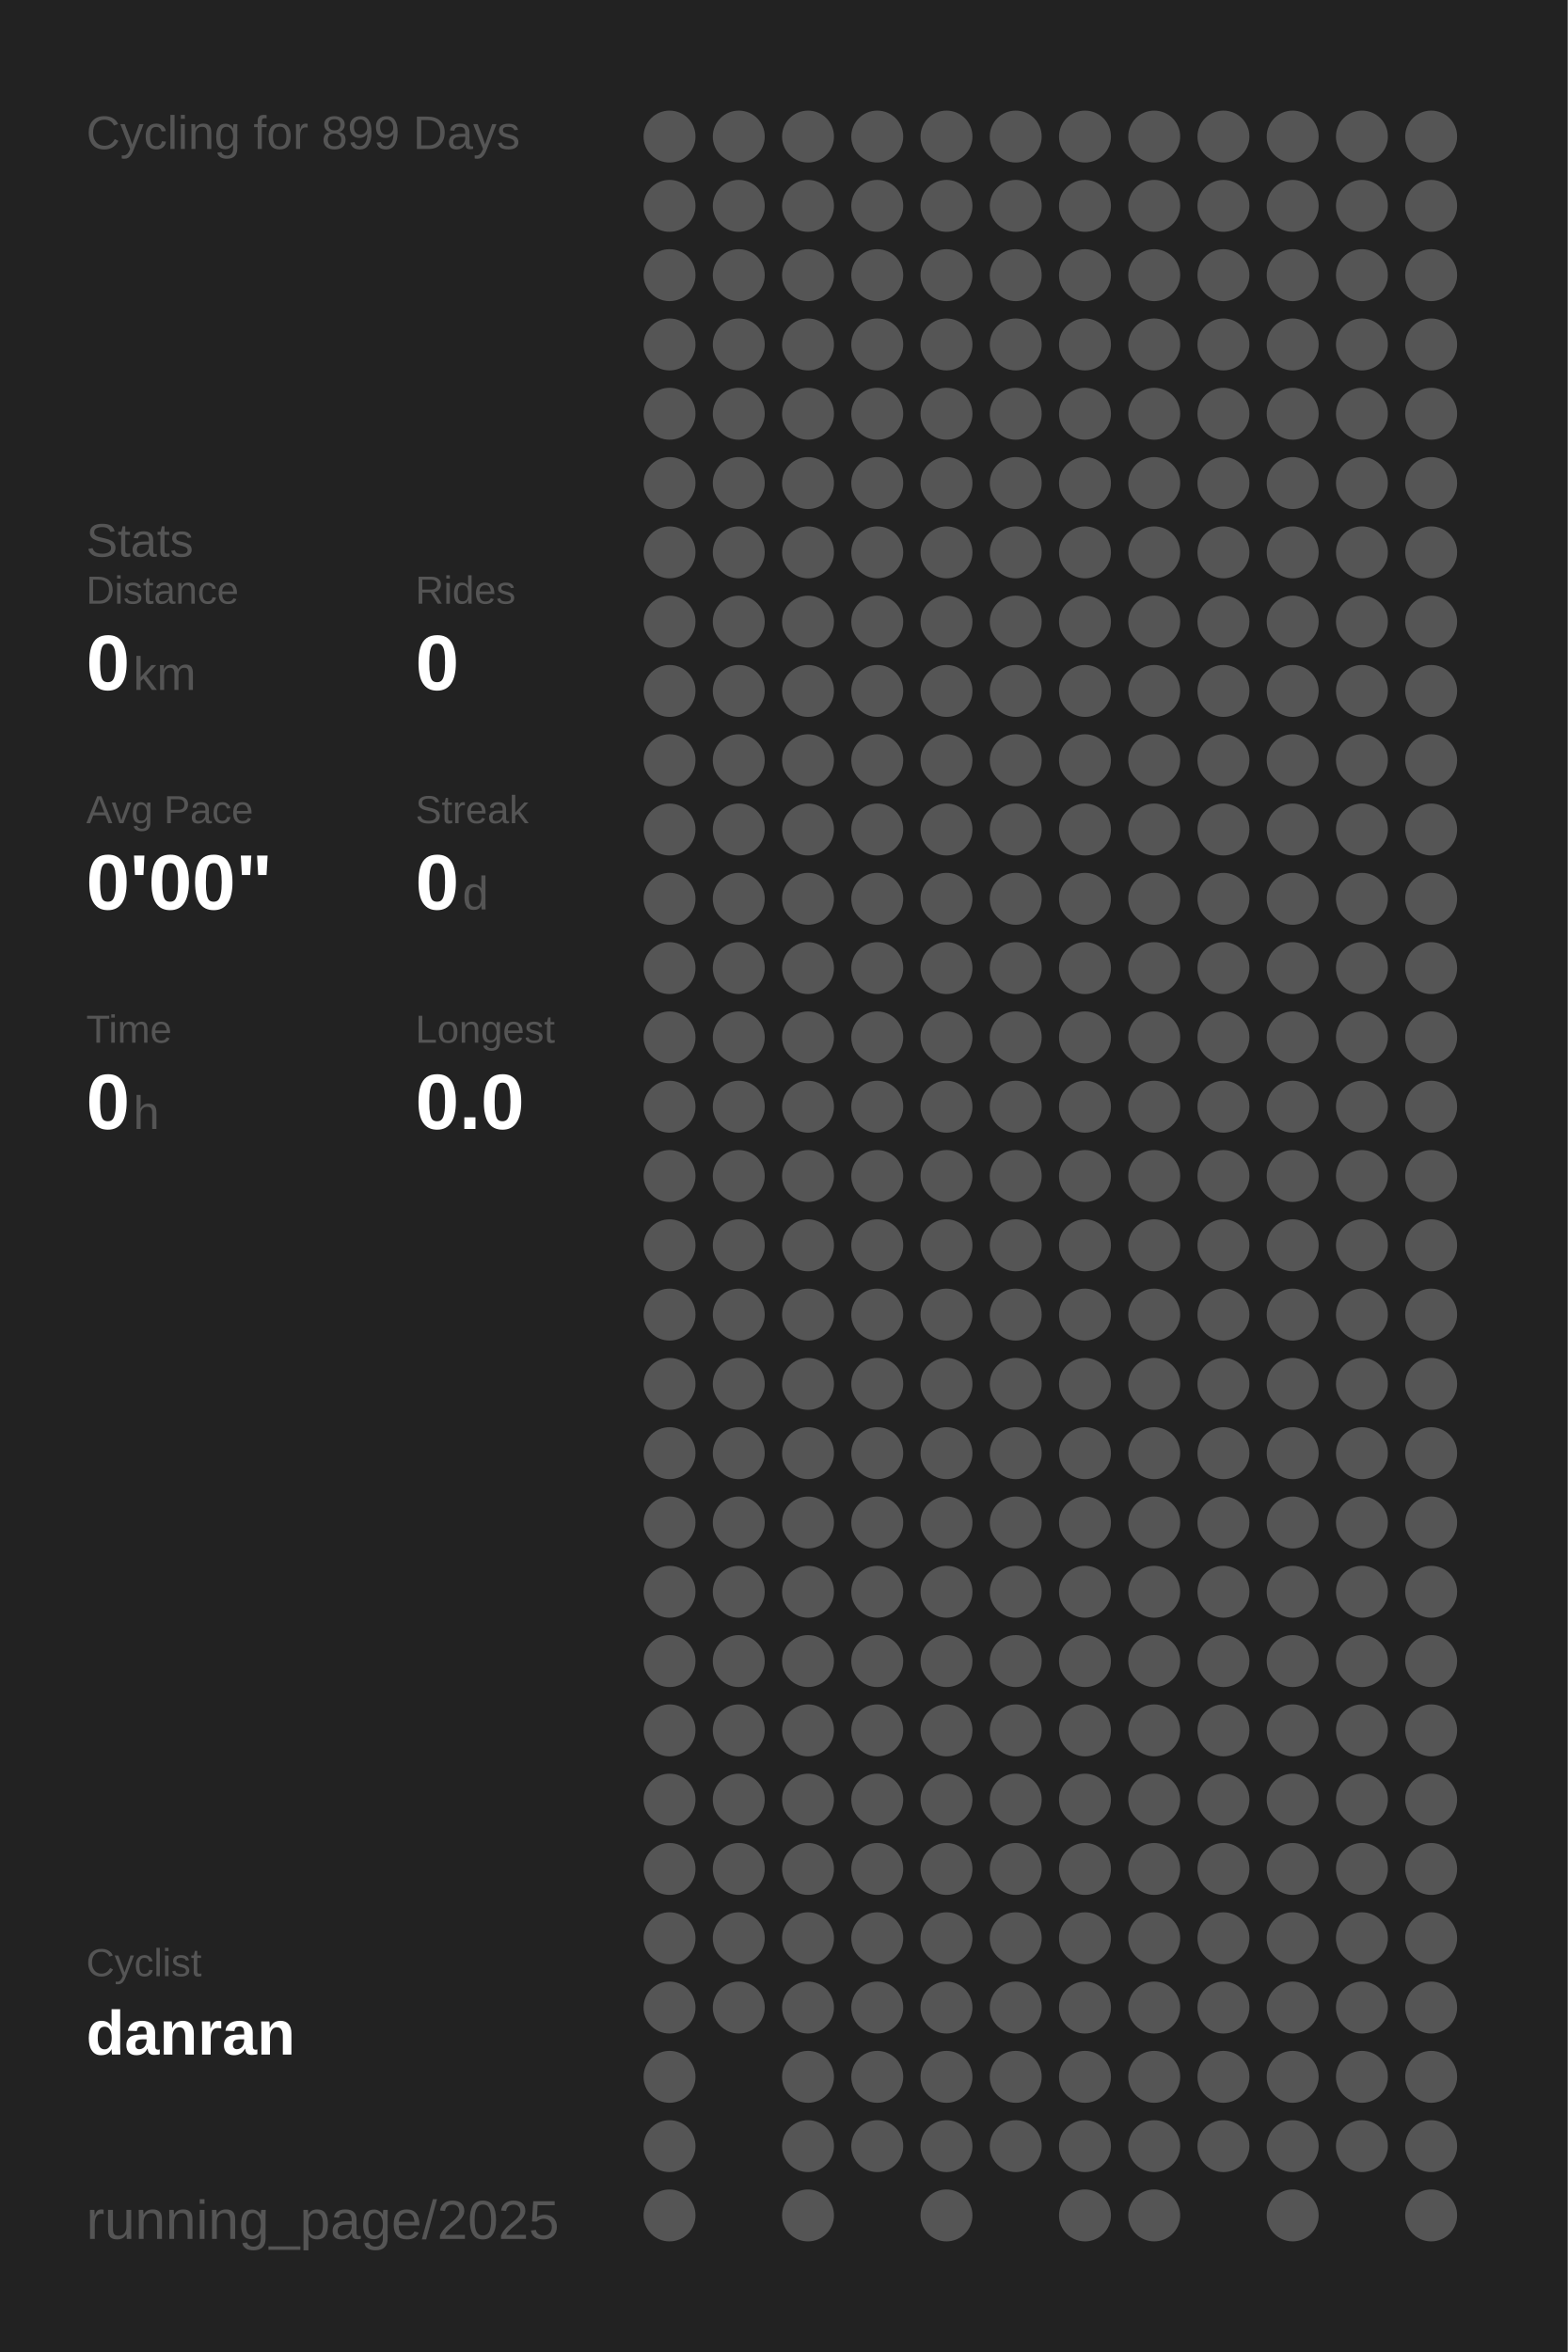
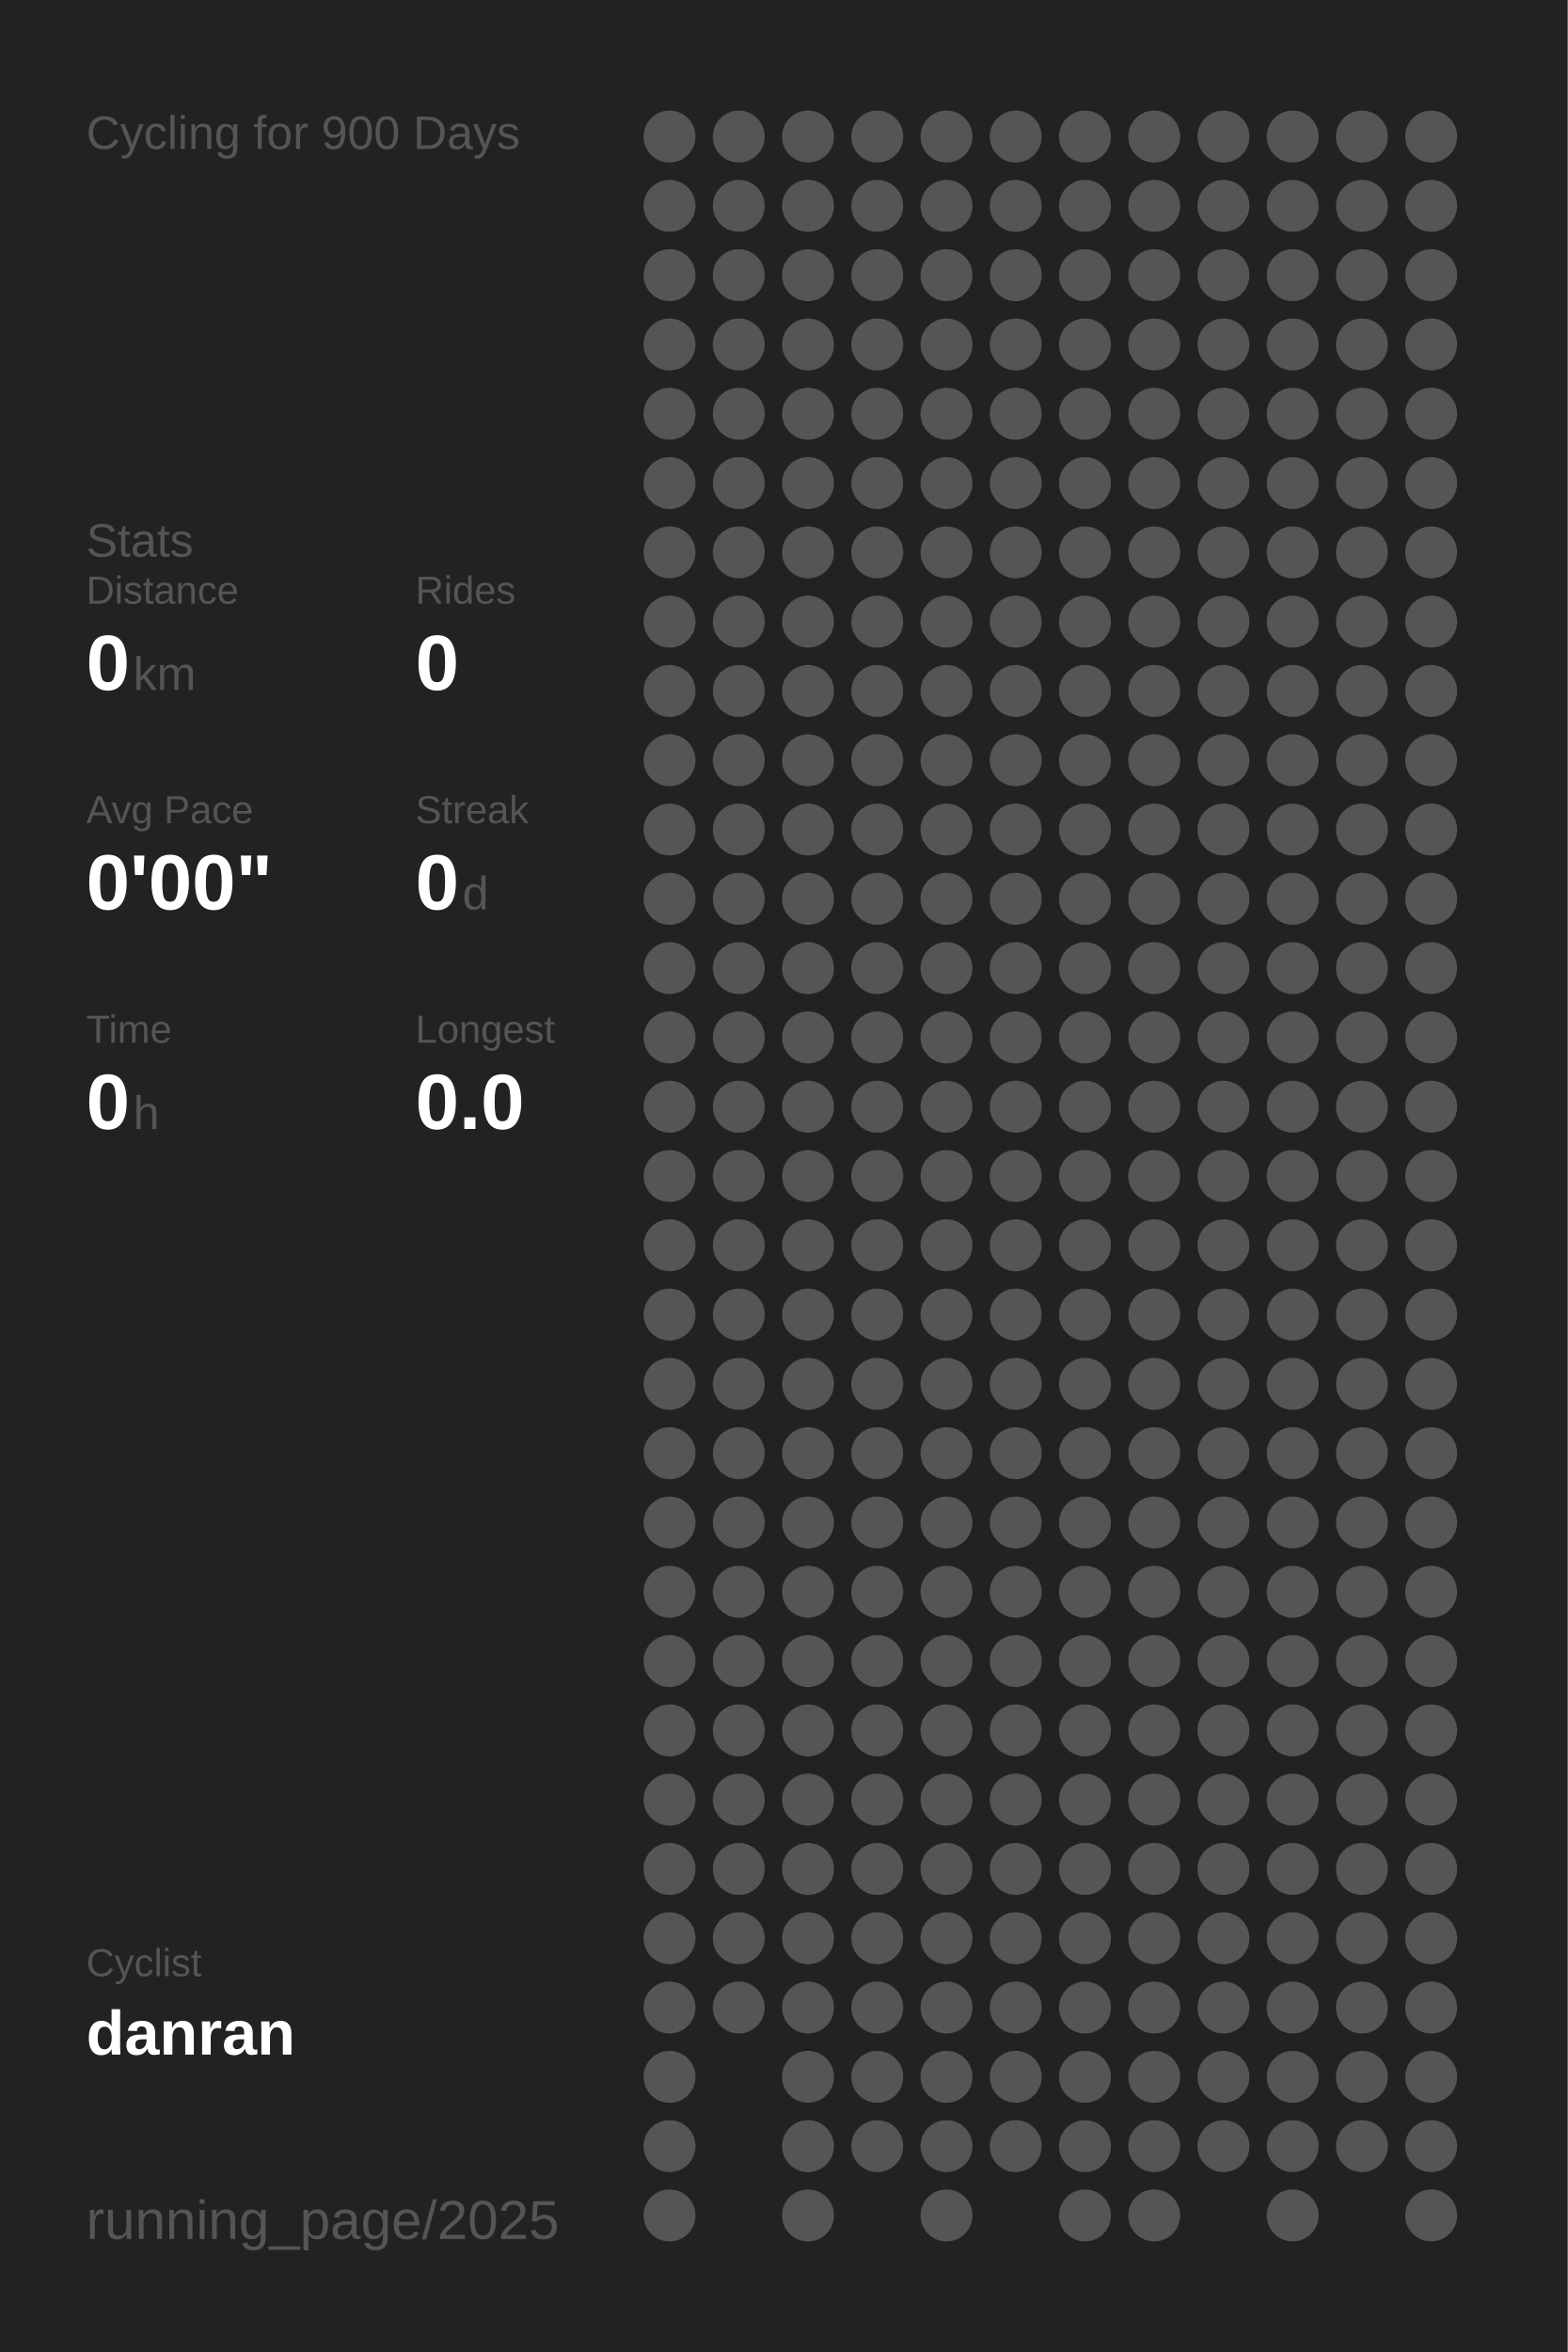
<svg xmlns="http://www.w3.org/2000/svg" baseProfile="full" height="300mm" version="1.1" viewBox="0,0,200,300" width="200mm">
  <defs />
  <rect fill="#222222" height="300" width="200" x="0" y="0" />
-   <text fill="#555555" style="font-size:6px; font-family:Arial;" x="11" y="19">Cycling for 899 Days</text>
+   <text fill="#555555" style="font-size:6px; font-family:Arial;" x="11" y="19">Cycling for 900 Days</text>
  <text fill="#555555" style="font-size:6px; font-family:Arial;" x="11" y="71">Stats</text>
  <text fill="#555555" style="font-size:5px; font-family:Arial;" x="11" y="77">Distance</text>
  <text fill="#FFFFFF" style="font-size:10px; font-family:Arial; font-weight:bold;" x="11" y="88">0</text>
  <text fill="#555555" style="font-size:6px; font-family:Arial;" x="17" y="88">km</text>
  <text fill="#555555" style="font-size:5px; font-family:Arial;" x="53" y="77">Rides</text>
  <text fill="#FFFFFF" style="font-size:10px; font-family:Arial; font-weight:bold;" x="53" y="88">0</text>
  <text fill="#555555" style="font-size:5px; font-family:Arial;" x="11" y="105">Avg Pace</text>
  <text fill="#FFFFFF" style="font-size:10px; font-family:Arial; font-weight:bold;" x="11" y="116">0'00"</text>
  <text fill="#555555" style="font-size:5px; font-family:Arial;" x="53" y="105">Streak</text>
  <text fill="#FFFFFF" style="font-size:10px; font-family:Arial; font-weight:bold;" x="53" y="116">0</text>
  <text fill="#555555" style="font-size:6px; font-family:Arial;" x="59" y="116">d</text>
  <text fill="#555555" style="font-size:5px; font-family:Arial;" x="11" y="133">Time</text>
  <text fill="#FFFFFF" style="font-size:10px; font-family:Arial; font-weight:bold;" x="11" y="144">0</text>
  <text fill="#555555" style="font-size:6px; font-family:Arial;" x="17" y="144">h</text>
  <text fill="#555555" style="font-size:5px; font-family:Arial;" x="53" y="133">Longest</text>
  <text fill="#FFFFFF" style="font-size:10px; font-family:Arial; font-weight:bold;" x="53" y="144">0.0</text>
  <text fill="#555555" style="font-size:5px; font-family:Arial;" x="11" y="252.065">Cyclist</text>
  <text fill="#FFFFFF" style="font-size:8px; font-family:Arial; font-weight:bold;" x="11" y="262.065">danran</text>
  <text fill="#555555" style="font-size:7px; font-family:Arial;" x="11" y="285.581">running_page/2025</text>
  <circle cx="85.417" cy="17.419" fill="#555555" r="3.312" />
  <circle cx="85.417" cy="26.258" fill="#555555" r="3.312" />
  <circle cx="85.417" cy="35.097" fill="#555555" r="3.312" />
  <circle cx="85.417" cy="43.935" fill="#555555" r="3.312" />
  <circle cx="85.417" cy="52.774" fill="#555555" r="3.312" />
  <circle cx="85.417" cy="61.613" fill="#555555" r="3.312" />
  <circle cx="85.417" cy="70.452" fill="#555555" r="3.312" />
  <circle cx="85.417" cy="79.29" fill="#555555" r="3.312" />
  <circle cx="85.417" cy="88.129" fill="#555555" r="3.312" />
  <circle cx="85.417" cy="96.968" fill="#555555" r="3.312" />
  <circle cx="85.417" cy="105.806" fill="#555555" r="3.312" />
  <circle cx="85.417" cy="114.645" fill="#555555" r="3.312" />
  <circle cx="85.417" cy="123.484" fill="#555555" r="3.312" />
  <circle cx="85.417" cy="132.323" fill="#555555" r="3.312" />
  <circle cx="85.417" cy="141.161" fill="#555555" r="3.312" />
  <circle cx="85.417" cy="150" fill="#555555" r="3.312" />
  <circle cx="85.417" cy="158.839" fill="#555555" r="3.312" />
  <circle cx="85.417" cy="167.677" fill="#555555" r="3.312" />
  <circle cx="85.417" cy="176.516" fill="#555555" r="3.312" />
  <circle cx="85.417" cy="185.355" fill="#555555" r="3.312" />
  <circle cx="85.417" cy="194.194" fill="#555555" r="3.312" />
  <circle cx="85.417" cy="203.032" fill="#555555" r="3.312" />
  <circle cx="85.417" cy="211.871" fill="#555555" r="3.312" />
  <circle cx="85.417" cy="220.71" fill="#555555" r="3.312" />
  <circle cx="85.417" cy="229.548" fill="#555555" r="3.312" />
  <circle cx="85.417" cy="238.387" fill="#555555" r="3.312" />
  <circle cx="85.417" cy="247.226" fill="#555555" r="3.312" />
  <circle cx="85.417" cy="256.065" fill="#555555" r="3.312" />
  <circle cx="85.417" cy="264.903" fill="#555555" r="3.312" />
  <circle cx="85.417" cy="273.742" fill="#555555" r="3.312" />
  <circle cx="85.417" cy="282.581" fill="#555555" r="3.312" />
  <circle cx="94.25" cy="17.419" fill="#555555" r="3.312" />
  <circle cx="94.25" cy="26.258" fill="#555555" r="3.312" />
  <circle cx="94.25" cy="35.097" fill="#555555" r="3.312" />
  <circle cx="94.25" cy="43.935" fill="#555555" r="3.312" />
  <circle cx="94.25" cy="52.774" fill="#555555" r="3.312" />
  <circle cx="94.25" cy="61.613" fill="#555555" r="3.312" />
  <circle cx="94.25" cy="70.452" fill="#555555" r="3.312" />
  <circle cx="94.25" cy="79.29" fill="#555555" r="3.312" />
  <circle cx="94.25" cy="88.129" fill="#555555" r="3.312" />
  <circle cx="94.25" cy="96.968" fill="#555555" r="3.312" />
  <circle cx="94.25" cy="105.806" fill="#555555" r="3.312" />
  <circle cx="94.25" cy="114.645" fill="#555555" r="3.312" />
  <circle cx="94.25" cy="123.484" fill="#555555" r="3.312" />
  <circle cx="94.25" cy="132.323" fill="#555555" r="3.312" />
  <circle cx="94.25" cy="141.161" fill="#555555" r="3.312" />
  <circle cx="94.25" cy="150" fill="#555555" r="3.312" />
  <circle cx="94.25" cy="158.839" fill="#555555" r="3.312" />
  <circle cx="94.25" cy="167.677" fill="#555555" r="3.312" />
  <circle cx="94.25" cy="176.516" fill="#555555" r="3.312" />
  <circle cx="94.25" cy="185.355" fill="#555555" r="3.312" />
  <circle cx="94.25" cy="194.194" fill="#555555" r="3.312" />
  <circle cx="94.25" cy="203.032" fill="#555555" r="3.312" />
  <circle cx="94.25" cy="211.871" fill="#555555" r="3.312" />
  <circle cx="94.25" cy="220.71" fill="#555555" r="3.312" />
  <circle cx="94.25" cy="229.548" fill="#555555" r="3.312" />
  <circle cx="94.25" cy="238.387" fill="#555555" r="3.312" />
  <circle cx="94.25" cy="247.226" fill="#555555" r="3.312" />
  <circle cx="94.25" cy="256.065" fill="#555555" r="3.312" />
  <circle cx="103.083" cy="17.419" fill="#555555" r="3.312" />
  <circle cx="103.083" cy="26.258" fill="#555555" r="3.312" />
  <circle cx="103.083" cy="35.097" fill="#555555" r="3.312" />
  <circle cx="103.083" cy="43.935" fill="#555555" r="3.312" />
  <circle cx="103.083" cy="52.774" fill="#555555" r="3.312" />
  <circle cx="103.083" cy="61.613" fill="#555555" r="3.312" />
  <circle cx="103.083" cy="70.452" fill="#555555" r="3.312" />
  <circle cx="103.083" cy="79.29" fill="#555555" r="3.312" />
  <circle cx="103.083" cy="88.129" fill="#555555" r="3.312" />
  <circle cx="103.083" cy="96.968" fill="#555555" r="3.312" />
  <circle cx="103.083" cy="105.806" fill="#555555" r="3.312" />
  <circle cx="103.083" cy="114.645" fill="#555555" r="3.312" />
  <circle cx="103.083" cy="123.484" fill="#555555" r="3.312" />
  <circle cx="103.083" cy="132.323" fill="#555555" r="3.312" />
  <circle cx="103.083" cy="141.161" fill="#555555" r="3.312" />
  <circle cx="103.083" cy="150" fill="#555555" r="3.312" />
  <circle cx="103.083" cy="158.839" fill="#555555" r="3.312" />
  <circle cx="103.083" cy="167.677" fill="#555555" r="3.312" />
  <circle cx="103.083" cy="176.516" fill="#555555" r="3.312" />
  <circle cx="103.083" cy="185.355" fill="#555555" r="3.312" />
  <circle cx="103.083" cy="194.194" fill="#555555" r="3.312" />
  <circle cx="103.083" cy="203.032" fill="#555555" r="3.312" />
  <circle cx="103.083" cy="211.871" fill="#555555" r="3.312" />
  <circle cx="103.083" cy="220.71" fill="#555555" r="3.312" />
  <circle cx="103.083" cy="229.548" fill="#555555" r="3.312" />
  <circle cx="103.083" cy="238.387" fill="#555555" r="3.312" />
  <circle cx="103.083" cy="247.226" fill="#555555" r="3.312" />
  <circle cx="103.083" cy="256.065" fill="#555555" r="3.312" />
  <circle cx="103.083" cy="264.903" fill="#555555" r="3.312" />
  <circle cx="103.083" cy="273.742" fill="#555555" r="3.312" />
  <circle cx="103.083" cy="282.581" fill="#555555" r="3.312" />
  <circle cx="111.917" cy="17.419" fill="#555555" r="3.312" />
  <circle cx="111.917" cy="26.258" fill="#555555" r="3.312" />
  <circle cx="111.917" cy="35.097" fill="#555555" r="3.312" />
  <circle cx="111.917" cy="43.935" fill="#555555" r="3.312" />
  <circle cx="111.917" cy="52.774" fill="#555555" r="3.312" />
  <circle cx="111.917" cy="61.613" fill="#555555" r="3.312" />
  <circle cx="111.917" cy="70.452" fill="#555555" r="3.312" />
  <circle cx="111.917" cy="79.29" fill="#555555" r="3.312" />
  <circle cx="111.917" cy="88.129" fill="#555555" r="3.312" />
  <circle cx="111.917" cy="96.968" fill="#555555" r="3.312" />
  <circle cx="111.917" cy="105.806" fill="#555555" r="3.312" />
  <circle cx="111.917" cy="114.645" fill="#555555" r="3.312" />
  <circle cx="111.917" cy="123.484" fill="#555555" r="3.312" />
  <circle cx="111.917" cy="132.323" fill="#555555" r="3.312" />
  <circle cx="111.917" cy="141.161" fill="#555555" r="3.312" />
  <circle cx="111.917" cy="150" fill="#555555" r="3.312" />
  <circle cx="111.917" cy="158.839" fill="#555555" r="3.312" />
  <circle cx="111.917" cy="167.677" fill="#555555" r="3.312" />
  <circle cx="111.917" cy="176.516" fill="#555555" r="3.312" />
  <circle cx="111.917" cy="185.355" fill="#555555" r="3.312" />
  <circle cx="111.917" cy="194.194" fill="#555555" r="3.312" />
  <circle cx="111.917" cy="203.032" fill="#555555" r="3.312" />
  <circle cx="111.917" cy="211.871" fill="#555555" r="3.312" />
  <circle cx="111.917" cy="220.71" fill="#555555" r="3.312" />
  <circle cx="111.917" cy="229.548" fill="#555555" r="3.312" />
  <circle cx="111.917" cy="238.387" fill="#555555" r="3.312" />
  <circle cx="111.917" cy="247.226" fill="#555555" r="3.312" />
  <circle cx="111.917" cy="256.065" fill="#555555" r="3.312" />
  <circle cx="111.917" cy="264.903" fill="#555555" r="3.312" />
  <circle cx="111.917" cy="273.742" fill="#555555" r="3.312" />
  <circle cx="120.75" cy="17.419" fill="#555555" r="3.312" />
  <circle cx="120.75" cy="26.258" fill="#555555" r="3.312" />
  <circle cx="120.75" cy="35.097" fill="#555555" r="3.312" />
  <circle cx="120.75" cy="43.935" fill="#555555" r="3.312" />
  <circle cx="120.75" cy="52.774" fill="#555555" r="3.312" />
  <circle cx="120.75" cy="61.613" fill="#555555" r="3.312" />
  <circle cx="120.75" cy="70.452" fill="#555555" r="3.312" />
  <circle cx="120.75" cy="79.29" fill="#555555" r="3.312" />
  <circle cx="120.75" cy="88.129" fill="#555555" r="3.312" />
  <circle cx="120.75" cy="96.968" fill="#555555" r="3.312" />
  <circle cx="120.75" cy="105.806" fill="#555555" r="3.312" />
  <circle cx="120.75" cy="114.645" fill="#555555" r="3.312" />
  <circle cx="120.75" cy="123.484" fill="#555555" r="3.312" />
  <circle cx="120.75" cy="132.323" fill="#555555" r="3.312" />
  <circle cx="120.75" cy="141.161" fill="#555555" r="3.312" />
  <circle cx="120.75" cy="150" fill="#555555" r="3.312" />
  <circle cx="120.75" cy="158.839" fill="#555555" r="3.312" />
  <circle cx="120.75" cy="167.677" fill="#555555" r="3.312" />
  <circle cx="120.75" cy="176.516" fill="#555555" r="3.312" />
  <circle cx="120.75" cy="185.355" fill="#555555" r="3.312" />
  <circle cx="120.75" cy="194.194" fill="#555555" r="3.312" />
  <circle cx="120.75" cy="203.032" fill="#555555" r="3.312" />
  <circle cx="120.75" cy="211.871" fill="#555555" r="3.312" />
  <circle cx="120.75" cy="220.71" fill="#555555" r="3.312" />
  <circle cx="120.75" cy="229.548" fill="#555555" r="3.312" />
  <circle cx="120.75" cy="238.387" fill="#555555" r="3.312" />
  <circle cx="120.75" cy="247.226" fill="#555555" r="3.312" />
  <circle cx="120.75" cy="256.065" fill="#555555" r="3.312" />
  <circle cx="120.75" cy="264.903" fill="#555555" r="3.312" />
  <circle cx="120.75" cy="273.742" fill="#555555" r="3.312" />
  <circle cx="120.75" cy="282.581" fill="#555555" r="3.312" />
  <circle cx="129.583" cy="17.419" fill="#555555" r="3.312" />
  <circle cx="129.583" cy="26.258" fill="#555555" r="3.312" />
  <circle cx="129.583" cy="35.097" fill="#555555" r="3.312" />
  <circle cx="129.583" cy="43.935" fill="#555555" r="3.312" />
  <circle cx="129.583" cy="52.774" fill="#555555" r="3.312" />
  <circle cx="129.583" cy="61.613" fill="#555555" r="3.312" />
  <circle cx="129.583" cy="70.452" fill="#555555" r="3.312" />
  <circle cx="129.583" cy="79.29" fill="#555555" r="3.312" />
  <circle cx="129.583" cy="88.129" fill="#555555" r="3.312" />
  <circle cx="129.583" cy="96.968" fill="#555555" r="3.312" />
  <circle cx="129.583" cy="105.806" fill="#555555" r="3.312" />
  <circle cx="129.583" cy="114.645" fill="#555555" r="3.312" />
  <circle cx="129.583" cy="123.484" fill="#555555" r="3.312" />
  <circle cx="129.583" cy="132.323" fill="#555555" r="3.312" />
  <circle cx="129.583" cy="141.161" fill="#555555" r="3.312" />
  <circle cx="129.583" cy="150" fill="#555555" r="3.312" />
  <circle cx="129.583" cy="158.839" fill="#555555" r="3.312" />
  <circle cx="129.583" cy="167.677" fill="#555555" r="3.312" />
  <circle cx="129.583" cy="176.516" fill="#555555" r="3.312" />
  <circle cx="129.583" cy="185.355" fill="#555555" r="3.312" />
  <circle cx="129.583" cy="194.194" fill="#555555" r="3.312" />
  <circle cx="129.583" cy="203.032" fill="#555555" r="3.312" />
  <circle cx="129.583" cy="211.871" fill="#555555" r="3.312" />
  <circle cx="129.583" cy="220.71" fill="#555555" r="3.312" />
  <circle cx="129.583" cy="229.548" fill="#555555" r="3.312" />
  <circle cx="129.583" cy="238.387" fill="#555555" r="3.312" />
  <circle cx="129.583" cy="247.226" fill="#555555" r="3.312" />
  <circle cx="129.583" cy="256.065" fill="#555555" r="3.312" />
  <circle cx="129.583" cy="264.903" fill="#555555" r="3.312" />
  <circle cx="129.583" cy="273.742" fill="#555555" r="3.312" />
  <circle cx="138.417" cy="17.419" fill="#555555" r="3.312" />
  <circle cx="138.417" cy="26.258" fill="#555555" r="3.312" />
  <circle cx="138.417" cy="35.097" fill="#555555" r="3.312" />
  <circle cx="138.417" cy="43.935" fill="#555555" r="3.312" />
  <circle cx="138.417" cy="52.774" fill="#555555" r="3.312" />
  <circle cx="138.417" cy="61.613" fill="#555555" r="3.312" />
  <circle cx="138.417" cy="70.452" fill="#555555" r="3.312" />
  <circle cx="138.417" cy="79.29" fill="#555555" r="3.312" />
  <circle cx="138.417" cy="88.129" fill="#555555" r="3.312" />
  <circle cx="138.417" cy="96.968" fill="#555555" r="3.312" />
  <circle cx="138.417" cy="105.806" fill="#555555" r="3.312" />
  <circle cx="138.417" cy="114.645" fill="#555555" r="3.312" />
  <circle cx="138.417" cy="123.484" fill="#555555" r="3.312" />
  <circle cx="138.417" cy="132.323" fill="#555555" r="3.312" />
  <circle cx="138.417" cy="141.161" fill="#555555" r="3.312" />
  <circle cx="138.417" cy="150" fill="#555555" r="3.312" />
  <circle cx="138.417" cy="158.839" fill="#555555" r="3.312" />
  <circle cx="138.417" cy="167.677" fill="#555555" r="3.312" />
  <circle cx="138.417" cy="176.516" fill="#555555" r="3.312" />
  <circle cx="138.417" cy="185.355" fill="#555555" r="3.312" />
  <circle cx="138.417" cy="194.194" fill="#555555" r="3.312" />
  <circle cx="138.417" cy="203.032" fill="#555555" r="3.312" />
  <circle cx="138.417" cy="211.871" fill="#555555" r="3.312" />
  <circle cx="138.417" cy="220.71" fill="#555555" r="3.312" />
  <circle cx="138.417" cy="229.548" fill="#555555" r="3.312" />
  <circle cx="138.417" cy="238.387" fill="#555555" r="3.312" />
  <circle cx="138.417" cy="247.226" fill="#555555" r="3.312" />
  <circle cx="138.417" cy="256.065" fill="#555555" r="3.312" />
  <circle cx="138.417" cy="264.903" fill="#555555" r="3.312" />
  <circle cx="138.417" cy="273.742" fill="#555555" r="3.312" />
  <circle cx="138.417" cy="282.581" fill="#555555" r="3.312" />
  <circle cx="147.25" cy="17.419" fill="#555555" r="3.312" />
  <circle cx="147.25" cy="26.258" fill="#555555" r="3.312" />
  <circle cx="147.25" cy="35.097" fill="#555555" r="3.312" />
  <circle cx="147.25" cy="43.935" fill="#555555" r="3.312" />
  <circle cx="147.25" cy="52.774" fill="#555555" r="3.312" />
  <circle cx="147.25" cy="61.613" fill="#555555" r="3.312" />
  <circle cx="147.25" cy="70.452" fill="#555555" r="3.312" />
  <circle cx="147.25" cy="79.29" fill="#555555" r="3.312" />
  <circle cx="147.25" cy="88.129" fill="#555555" r="3.312" />
  <circle cx="147.25" cy="96.968" fill="#555555" r="3.312" />
  <circle cx="147.25" cy="105.806" fill="#555555" r="3.312" />
  <circle cx="147.25" cy="114.645" fill="#555555" r="3.312" />
  <circle cx="147.25" cy="123.484" fill="#555555" r="3.312" />
  <circle cx="147.25" cy="132.323" fill="#555555" r="3.312" />
  <circle cx="147.25" cy="141.161" fill="#555555" r="3.312" />
  <circle cx="147.25" cy="150" fill="#555555" r="3.312" />
  <circle cx="147.25" cy="158.839" fill="#555555" r="3.312" />
  <circle cx="147.25" cy="167.677" fill="#555555" r="3.312" />
  <circle cx="147.25" cy="176.516" fill="#555555" r="3.312" />
  <circle cx="147.25" cy="185.355" fill="#555555" r="3.312" />
  <circle cx="147.25" cy="194.194" fill="#555555" r="3.312" />
  <circle cx="147.25" cy="203.032" fill="#555555" r="3.312" />
  <circle cx="147.25" cy="211.871" fill="#555555" r="3.312" />
  <circle cx="147.25" cy="220.71" fill="#555555" r="3.312" />
  <circle cx="147.25" cy="229.548" fill="#555555" r="3.312" />
  <circle cx="147.25" cy="238.387" fill="#555555" r="3.312" />
  <circle cx="147.25" cy="247.226" fill="#555555" r="3.312" />
  <circle cx="147.25" cy="256.065" fill="#555555" r="3.312" />
  <circle cx="147.25" cy="264.903" fill="#555555" r="3.312" />
  <circle cx="147.25" cy="273.742" fill="#555555" r="3.312" />
  <circle cx="147.25" cy="282.581" fill="#555555" r="3.312" />
  <circle cx="156.083" cy="17.419" fill="#555555" r="3.312" />
  <circle cx="156.083" cy="26.258" fill="#555555" r="3.312" />
  <circle cx="156.083" cy="35.097" fill="#555555" r="3.312" />
  <circle cx="156.083" cy="43.935" fill="#555555" r="3.312" />
  <circle cx="156.083" cy="52.774" fill="#555555" r="3.312" />
  <circle cx="156.083" cy="61.613" fill="#555555" r="3.312" />
  <circle cx="156.083" cy="70.452" fill="#555555" r="3.312" />
  <circle cx="156.083" cy="79.29" fill="#555555" r="3.312" />
  <circle cx="156.083" cy="88.129" fill="#555555" r="3.312" />
  <circle cx="156.083" cy="96.968" fill="#555555" r="3.312" />
  <circle cx="156.083" cy="105.806" fill="#555555" r="3.312" />
  <circle cx="156.083" cy="114.645" fill="#555555" r="3.312" />
  <circle cx="156.083" cy="123.484" fill="#555555" r="3.312" />
  <circle cx="156.083" cy="132.323" fill="#555555" r="3.312" />
  <circle cx="156.083" cy="141.161" fill="#555555" r="3.312" />
  <circle cx="156.083" cy="150" fill="#555555" r="3.312" />
  <circle cx="156.083" cy="158.839" fill="#555555" r="3.312" />
  <circle cx="156.083" cy="167.677" fill="#555555" r="3.312" />
  <circle cx="156.083" cy="176.516" fill="#555555" r="3.312" />
  <circle cx="156.083" cy="185.355" fill="#555555" r="3.312" />
  <circle cx="156.083" cy="194.194" fill="#555555" r="3.312" />
  <circle cx="156.083" cy="203.032" fill="#555555" r="3.312" />
  <circle cx="156.083" cy="211.871" fill="#555555" r="3.312" />
  <circle cx="156.083" cy="220.71" fill="#555555" r="3.312" />
  <circle cx="156.083" cy="229.548" fill="#555555" r="3.312" />
  <circle cx="156.083" cy="238.387" fill="#555555" r="3.312" />
  <circle cx="156.083" cy="247.226" fill="#555555" r="3.312" />
  <circle cx="156.083" cy="256.065" fill="#555555" r="3.312" />
  <circle cx="156.083" cy="264.903" fill="#555555" r="3.312" />
  <circle cx="156.083" cy="273.742" fill="#555555" r="3.312" />
  <circle cx="164.917" cy="17.419" fill="#555555" r="3.312" />
  <circle cx="164.917" cy="26.258" fill="#555555" r="3.312" />
  <circle cx="164.917" cy="35.097" fill="#555555" r="3.312" />
  <circle cx="164.917" cy="43.935" fill="#555555" r="3.312" />
  <circle cx="164.917" cy="52.774" fill="#555555" r="3.312" />
  <circle cx="164.917" cy="61.613" fill="#555555" r="3.312" />
  <circle cx="164.917" cy="70.452" fill="#555555" r="3.312" />
  <circle cx="164.917" cy="79.29" fill="#555555" r="3.312" />
  <circle cx="164.917" cy="88.129" fill="#555555" r="3.312" />
  <circle cx="164.917" cy="96.968" fill="#555555" r="3.312" />
  <circle cx="164.917" cy="105.806" fill="#555555" r="3.312" />
  <circle cx="164.917" cy="114.645" fill="#555555" r="3.312" />
  <circle cx="164.917" cy="123.484" fill="#555555" r="3.312" />
  <circle cx="164.917" cy="132.323" fill="#555555" r="3.312" />
  <circle cx="164.917" cy="141.161" fill="#555555" r="3.312" />
  <circle cx="164.917" cy="150" fill="#555555" r="3.312" />
  <circle cx="164.917" cy="158.839" fill="#555555" r="3.312" />
  <circle cx="164.917" cy="167.677" fill="#555555" r="3.312" />
  <circle cx="164.917" cy="176.516" fill="#555555" r="3.312" />
  <circle cx="164.917" cy="185.355" fill="#555555" r="3.312" />
  <circle cx="164.917" cy="194.194" fill="#555555" r="3.312" />
  <circle cx="164.917" cy="203.032" fill="#555555" r="3.312" />
  <circle cx="164.917" cy="211.871" fill="#555555" r="3.312" />
  <circle cx="164.917" cy="220.71" fill="#555555" r="3.312" />
  <circle cx="164.917" cy="229.548" fill="#555555" r="3.312" />
  <circle cx="164.917" cy="238.387" fill="#555555" r="3.312" />
  <circle cx="164.917" cy="247.226" fill="#555555" r="3.312" />
  <circle cx="164.917" cy="256.065" fill="#555555" r="3.312" />
  <circle cx="164.917" cy="264.903" fill="#555555" r="3.312" />
  <circle cx="164.917" cy="273.742" fill="#555555" r="3.312" />
  <circle cx="164.917" cy="282.581" fill="#555555" r="3.312" />
  <circle cx="173.75" cy="17.419" fill="#555555" r="3.312" />
  <circle cx="173.75" cy="26.258" fill="#555555" r="3.312" />
  <circle cx="173.75" cy="35.097" fill="#555555" r="3.312" />
  <circle cx="173.75" cy="43.935" fill="#555555" r="3.312" />
  <circle cx="173.75" cy="52.774" fill="#555555" r="3.312" />
  <circle cx="173.75" cy="61.613" fill="#555555" r="3.312" />
  <circle cx="173.75" cy="70.452" fill="#555555" r="3.312" />
  <circle cx="173.75" cy="79.29" fill="#555555" r="3.312" />
  <circle cx="173.75" cy="88.129" fill="#555555" r="3.312" />
  <circle cx="173.75" cy="96.968" fill="#555555" r="3.312" />
  <circle cx="173.75" cy="105.806" fill="#555555" r="3.312" />
  <circle cx="173.75" cy="114.645" fill="#555555" r="3.312" />
  <circle cx="173.75" cy="123.484" fill="#555555" r="3.312" />
  <circle cx="173.75" cy="132.323" fill="#555555" r="3.312" />
  <circle cx="173.75" cy="141.161" fill="#555555" r="3.312" />
  <circle cx="173.75" cy="150" fill="#555555" r="3.312" />
  <circle cx="173.75" cy="158.839" fill="#555555" r="3.312" />
  <circle cx="173.75" cy="167.677" fill="#555555" r="3.312" />
  <circle cx="173.75" cy="176.516" fill="#555555" r="3.312" />
  <circle cx="173.75" cy="185.355" fill="#555555" r="3.312" />
  <circle cx="173.75" cy="194.194" fill="#555555" r="3.312" />
  <circle cx="173.75" cy="203.032" fill="#555555" r="3.312" />
  <circle cx="173.75" cy="211.871" fill="#555555" r="3.312" />
  <circle cx="173.75" cy="220.71" fill="#555555" r="3.312" />
  <circle cx="173.75" cy="229.548" fill="#555555" r="3.312" />
  <circle cx="173.75" cy="238.387" fill="#555555" r="3.312" />
  <circle cx="173.75" cy="247.226" fill="#555555" r="3.312" />
  <circle cx="173.75" cy="256.065" fill="#555555" r="3.312" />
  <circle cx="173.75" cy="264.903" fill="#555555" r="3.312" />
  <circle cx="173.75" cy="273.742" fill="#555555" r="3.312" />
  <circle cx="182.583" cy="17.419" fill="#555555" r="3.312" />
  <circle cx="182.583" cy="26.258" fill="#555555" r="3.312" />
  <circle cx="182.583" cy="35.097" fill="#555555" r="3.312" />
  <circle cx="182.583" cy="43.935" fill="#555555" r="3.312" />
  <circle cx="182.583" cy="52.774" fill="#555555" r="3.312" />
  <circle cx="182.583" cy="61.613" fill="#555555" r="3.312" />
  <circle cx="182.583" cy="70.452" fill="#555555" r="3.312" />
  <circle cx="182.583" cy="79.29" fill="#555555" r="3.312" />
  <circle cx="182.583" cy="88.129" fill="#555555" r="3.312" />
  <circle cx="182.583" cy="96.968" fill="#555555" r="3.312" />
  <circle cx="182.583" cy="105.806" fill="#555555" r="3.312" />
  <circle cx="182.583" cy="114.645" fill="#555555" r="3.312" />
  <circle cx="182.583" cy="123.484" fill="#555555" r="3.312" />
  <circle cx="182.583" cy="132.323" fill="#555555" r="3.312" />
  <circle cx="182.583" cy="141.161" fill="#555555" r="3.312" />
  <circle cx="182.583" cy="150" fill="#555555" r="3.312" />
  <circle cx="182.583" cy="158.839" fill="#555555" r="3.312" />
  <circle cx="182.583" cy="167.677" fill="#555555" r="3.312" />
  <circle cx="182.583" cy="176.516" fill="#555555" r="3.312" />
  <circle cx="182.583" cy="185.355" fill="#555555" r="3.312" />
  <circle cx="182.583" cy="194.194" fill="#555555" r="3.312" />
  <circle cx="182.583" cy="203.032" fill="#555555" r="3.312" />
  <circle cx="182.583" cy="211.871" fill="#555555" r="3.312" />
  <circle cx="182.583" cy="220.71" fill="#555555" r="3.312" />
  <circle cx="182.583" cy="229.548" fill="#555555" r="3.312" />
  <circle cx="182.583" cy="238.387" fill="#555555" r="3.312" />
  <circle cx="182.583" cy="247.226" fill="#555555" r="3.312" />
  <circle cx="182.583" cy="256.065" fill="#555555" r="3.312" />
  <circle cx="182.583" cy="264.903" fill="#555555" r="3.312" />
  <circle cx="182.583" cy="273.742" fill="#555555" r="3.312" />
  <circle cx="182.583" cy="282.581" fill="#555555" r="3.312" />
</svg>
